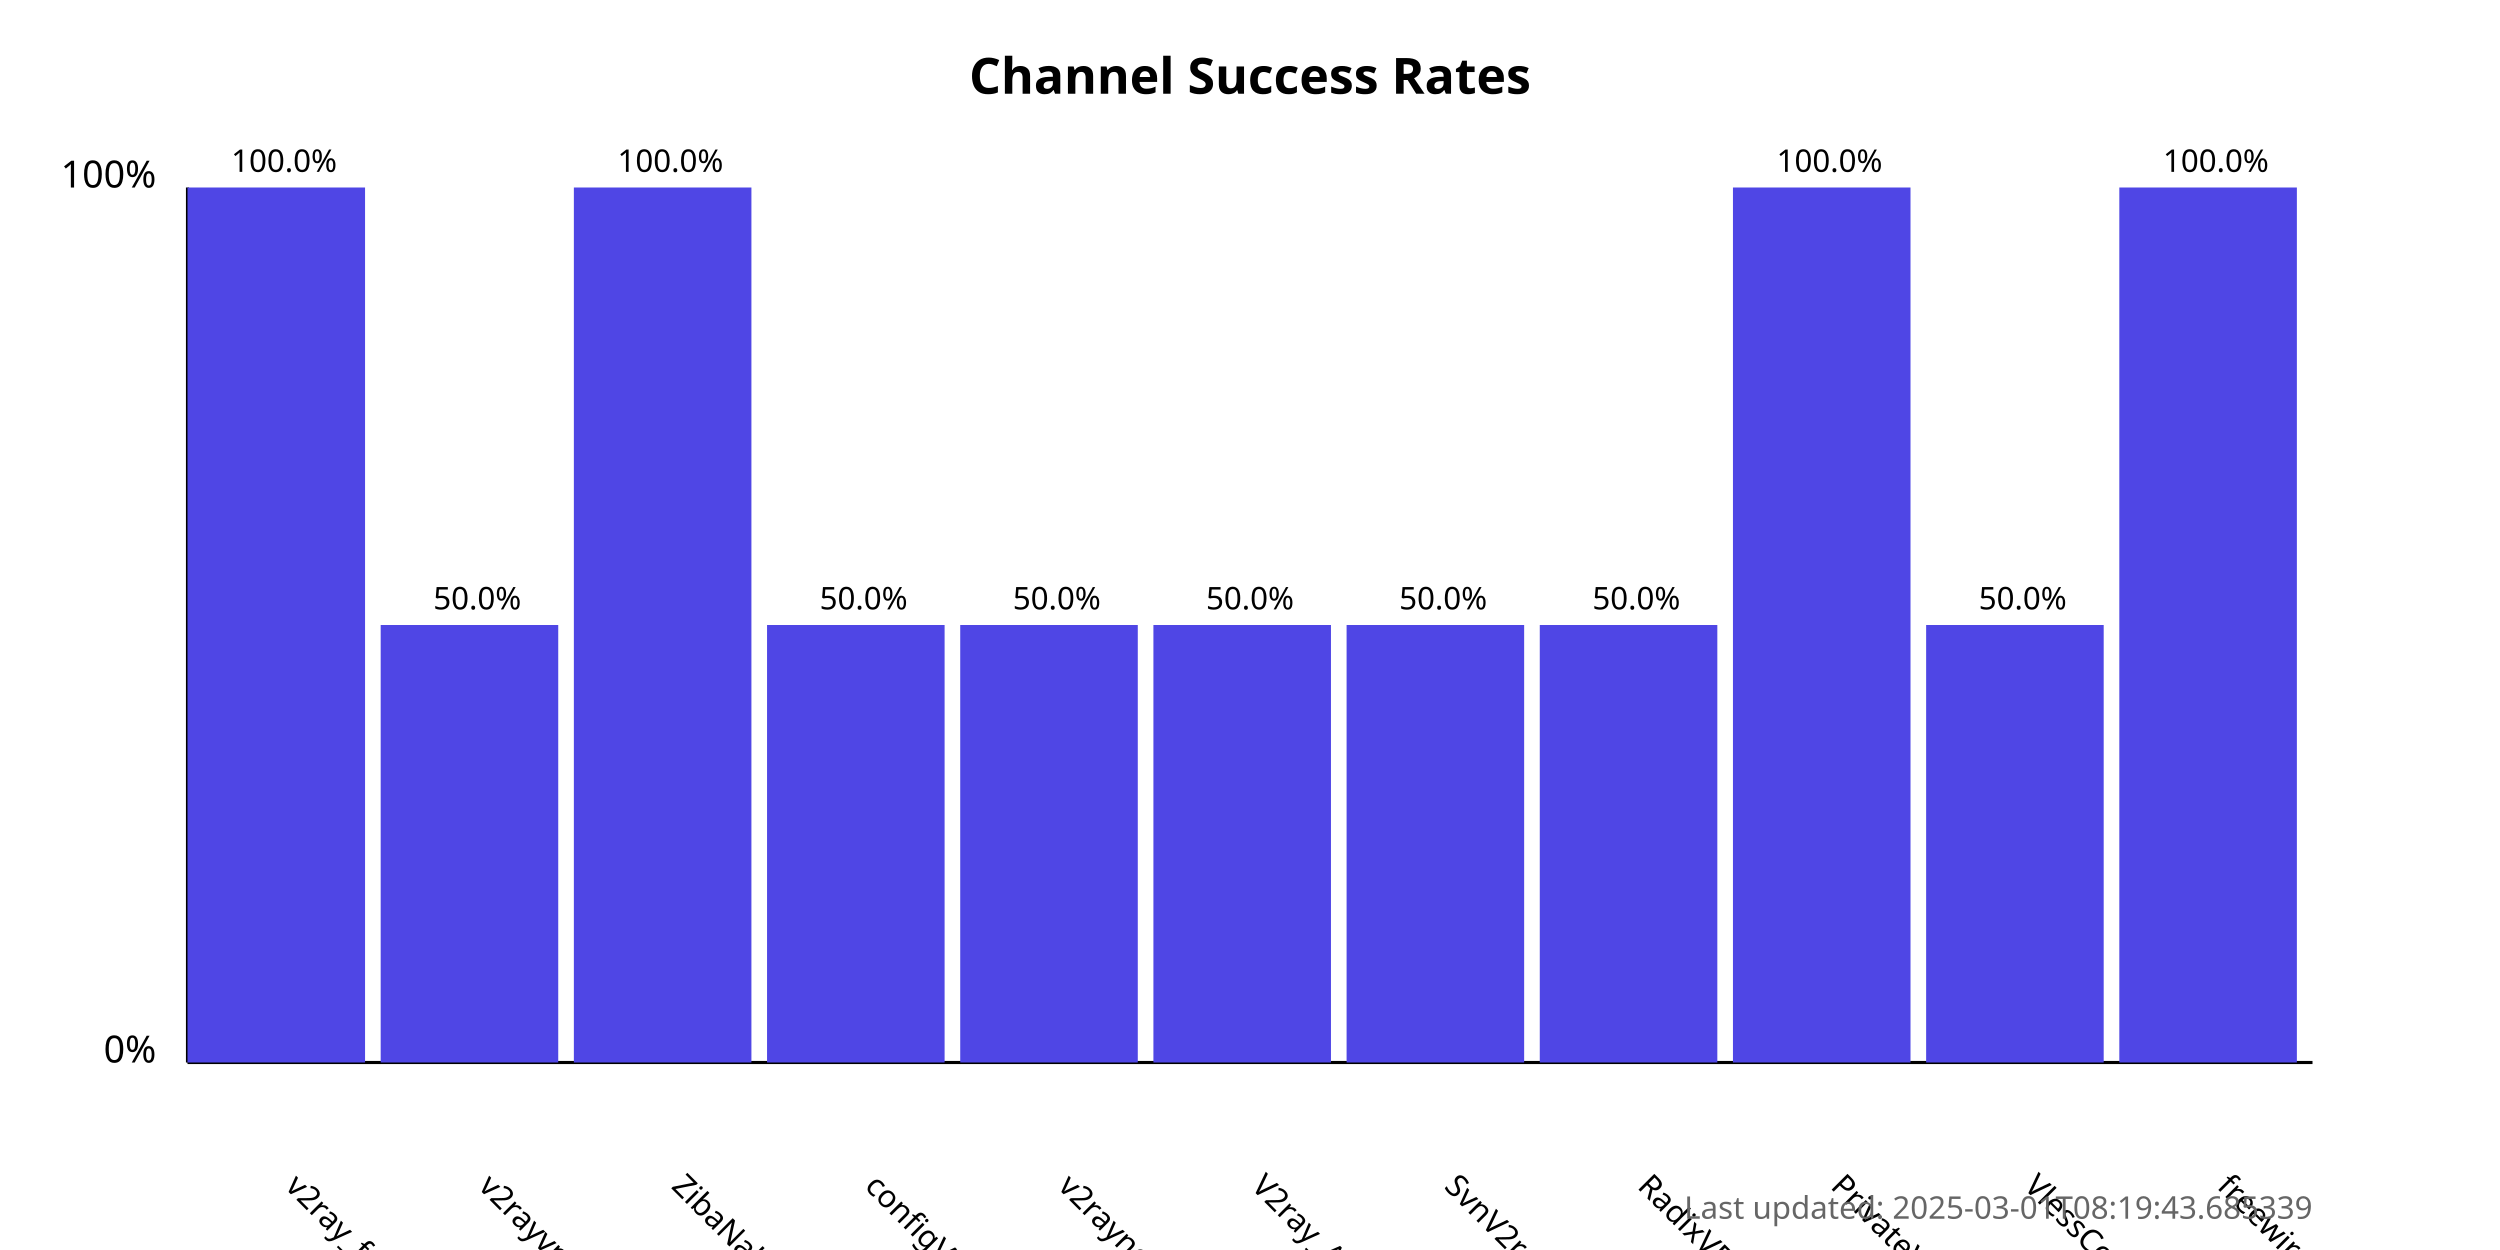
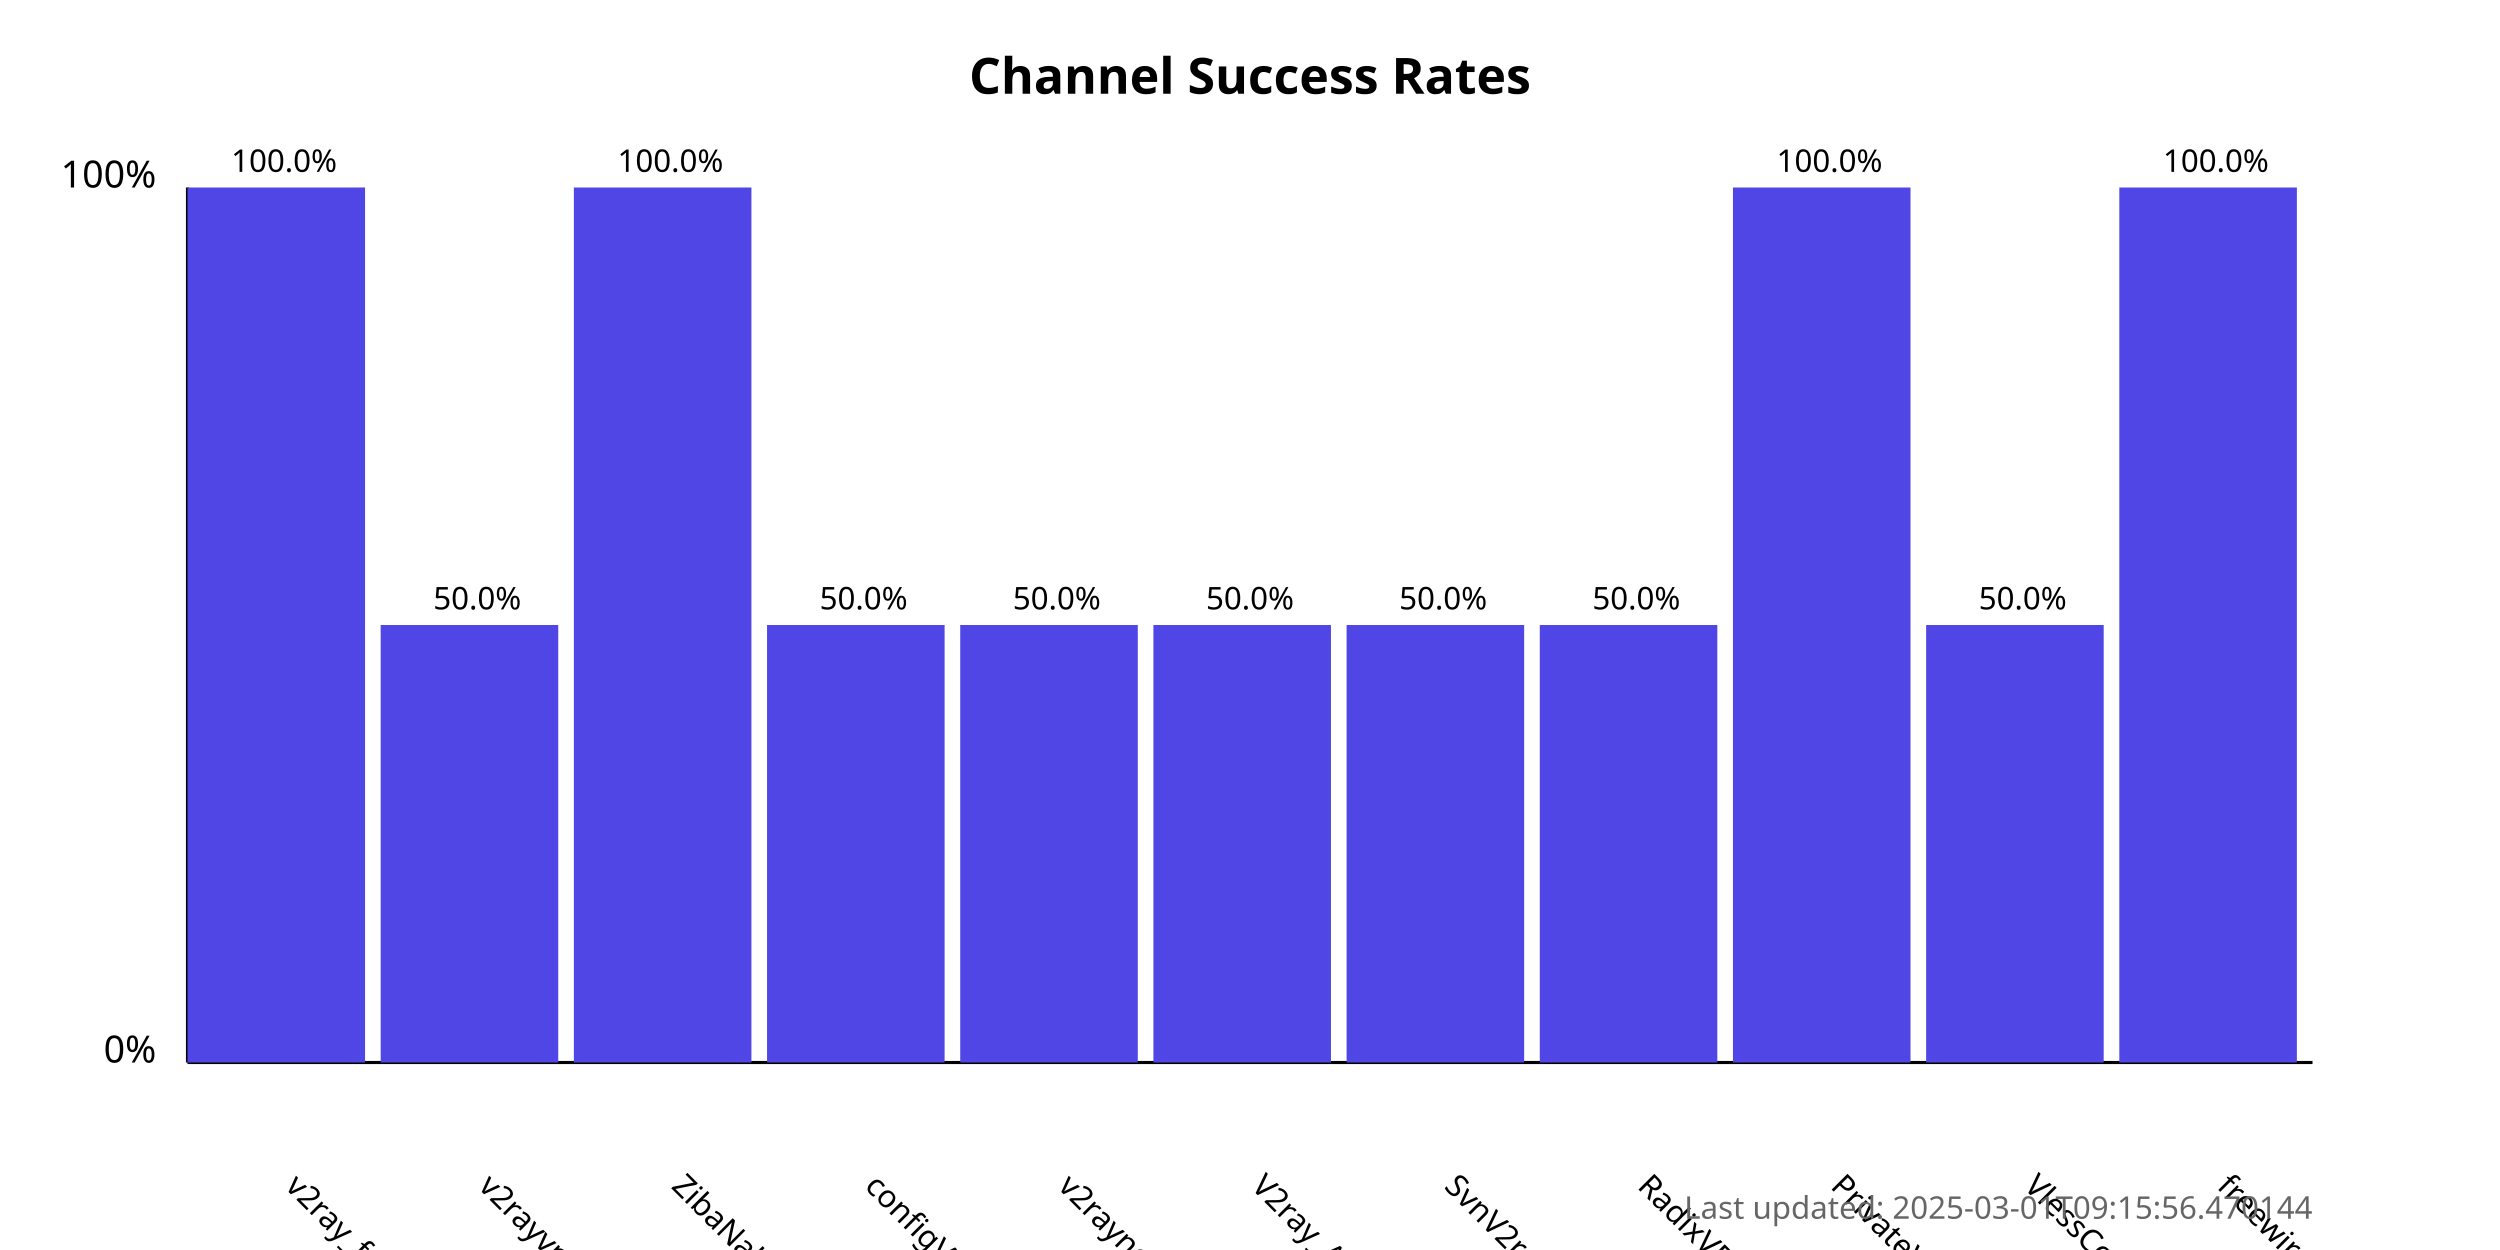
<svg xmlns="http://www.w3.org/2000/svg" width="800" height="400">
  <style>
            .chart-title { font: bold 16px sans-serif; }
            .axis-label { font: 12px sans-serif; }
            .tick-label { font: 10px sans-serif; }
            .bar { fill: #4f46e5; }
            .bar:hover { fill: #6366f1; }
            .timestamp { font: 10px sans-serif; fill: #666; }
        </style>
  <text x="400.0" y="30" text-anchor="middle" class="chart-title">
            Channel Success Rates
        </text>
  <line x1="60" y1="340" x2="60" y2="60" stroke="black" stroke-width="1" />
  <line x1="60" y1="340" x2="740" y2="340" stroke="black" stroke-width="1" />
  <text x="50" y="340" text-anchor="end" class="axis-label">0%</text>
  <text x="50" y="60" text-anchor="end" class="axis-label">100%</text>
  <g>
    <rect x="60" y="60.0" width="56.818" height="280.0" class="bar" />
    <text x="90.909" y="380" transform="rotate(45, 90.90909, 380)" text-anchor="start" class="tick-label">
                v2ray_free_conf
            </text>
    <text x="90.909" y="55.0" text-anchor="middle" class="tick-label">
                100.0%
            </text>
  </g>
  <g>
    <rect x="121.818" y="200.0" width="56.818" height="140.0" class="bar" />
    <text x="152.727" y="380" transform="rotate(45, 152.7273, 380)" text-anchor="start" class="tick-label">
                v2rayvpno
            </text>
    <text x="152.727" y="195.0" text-anchor="middle" class="tick-label">
                50.0%
            </text>
  </g>
  <g>
    <rect x="183.636" y="60.0" width="56.818" height="280.0" class="bar" />
    <text x="214.545" y="380" transform="rotate(45, 214.5455, 380)" text-anchor="start" class="tick-label">
                ZibaNabz
            </text>
    <text x="214.545" y="55.0" text-anchor="middle" class="tick-label">
                100.0%
            </text>
  </g>
  <g>
    <rect x="245.455" y="200.0" width="56.818" height="140.0" class="bar" />
    <text x="276.364" y="380" transform="rotate(45, 276.3636, 380)" text-anchor="start" class="tick-label">
                configV2rayForFree
            </text>
    <text x="276.364" y="195.0" text-anchor="middle" class="tick-label">
                50.0%
            </text>
  </g>
  <g>
    <rect x="307.273" y="200.0" width="56.818" height="140.0" class="bar" />
    <text x="338.182" y="380" transform="rotate(45, 338.1818, 380)" text-anchor="start" class="tick-label">
                v2rayngvpn
            </text>
    <text x="338.182" y="195.0" text-anchor="middle" class="tick-label">
                50.0%
            </text>
  </g>
  <g>
    <rect x="369.091" y="200.0" width="56.818" height="140.0" class="bar" />
    <text x="400.0" y="380" transform="rotate(45, 400.0, 380)" text-anchor="start" class="tick-label">
                V2ray_Alpha
            </text>
    <text x="400.0" y="195.0" text-anchor="middle" class="tick-label">
                50.0%
            </text>
  </g>
  <g>
    <rect x="430.909" y="200.0" width="56.818" height="140.0" class="bar" />
    <text x="461.818" y="380" transform="rotate(45, 461.8182, 380)" text-anchor="start" class="tick-label">
                SvnV2ray
            </text>
    <text x="461.818" y="195.0" text-anchor="middle" class="tick-label">
                50.0%
            </text>
  </g>
  <g>
    <rect x="492.727" y="200.0" width="56.818" height="140.0" class="bar" />
    <text x="523.636" y="380" transform="rotate(45, 523.6364, 380)" text-anchor="start" class="tick-label">
                RadixVPN
            </text>
    <text x="523.636" y="195.0" text-anchor="middle" class="tick-label">
                50.0%
            </text>
  </g>
  <g>
    <rect x="554.545" y="60.0" width="56.818" height="280.0" class="bar" />
    <text x="585.455" y="380" transform="rotate(45, 585.4545, 380)" text-anchor="start" class="tick-label">
                PrivateVPNs
            </text>
    <text x="585.455" y="55.0" text-anchor="middle" class="tick-label">
                100.0%
            </text>
  </g>
  <g>
    <rect x="616.364" y="200.0" width="56.818" height="140.0" class="bar" />
    <text x="647.273" y="380" transform="rotate(45, 647.2727, 380)" text-anchor="start" class="tick-label">
                VlessConfig
            </text>
    <text x="647.273" y="195.0" text-anchor="middle" class="tick-label">
                50.0%
            </text>
  </g>
  <g>
    <rect x="678.182" y="60.0" width="56.818" height="280.0" class="bar" />
    <text x="709.091" y="380" transform="rotate(45, 709.0909, 380)" text-anchor="start" class="tick-label">
                freewireguard
            </text>
    <text x="709.091" y="55.0" text-anchor="middle" class="tick-label">
                100.0%
            </text>
  </g>
  <text x="740" y="390" text-anchor="end" class="timestamp">
-             Last updated: 2025-03-01T08:19:43.685339
+             Last updated: 2025-03-01T09:15:56.470144
        </text>
</svg>
